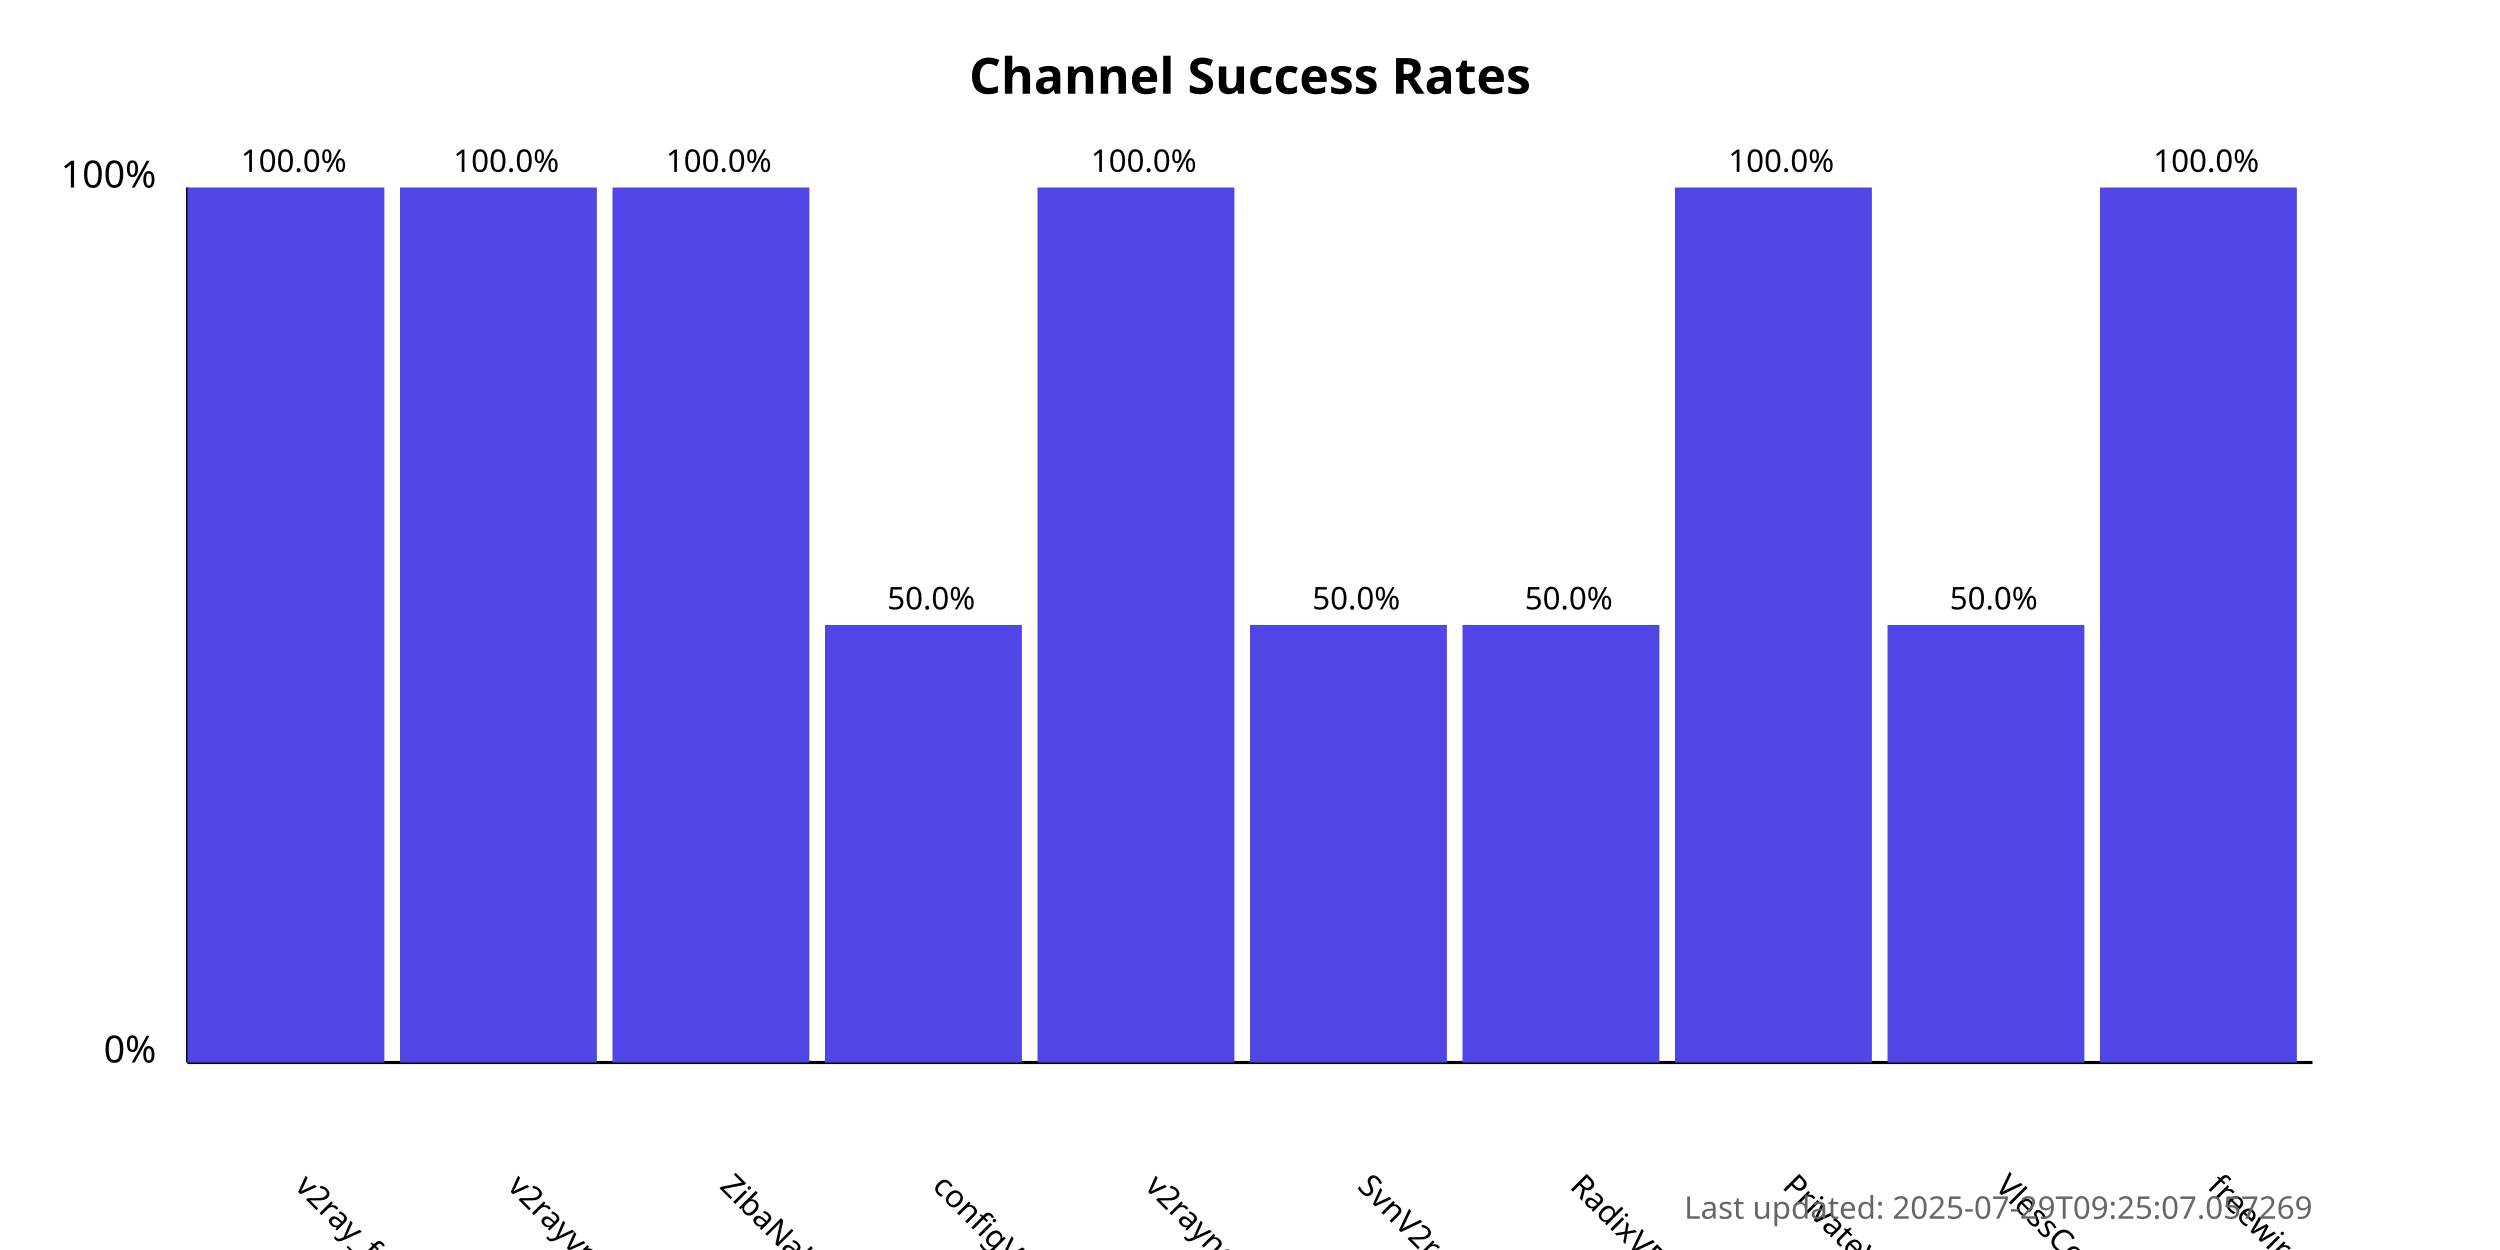
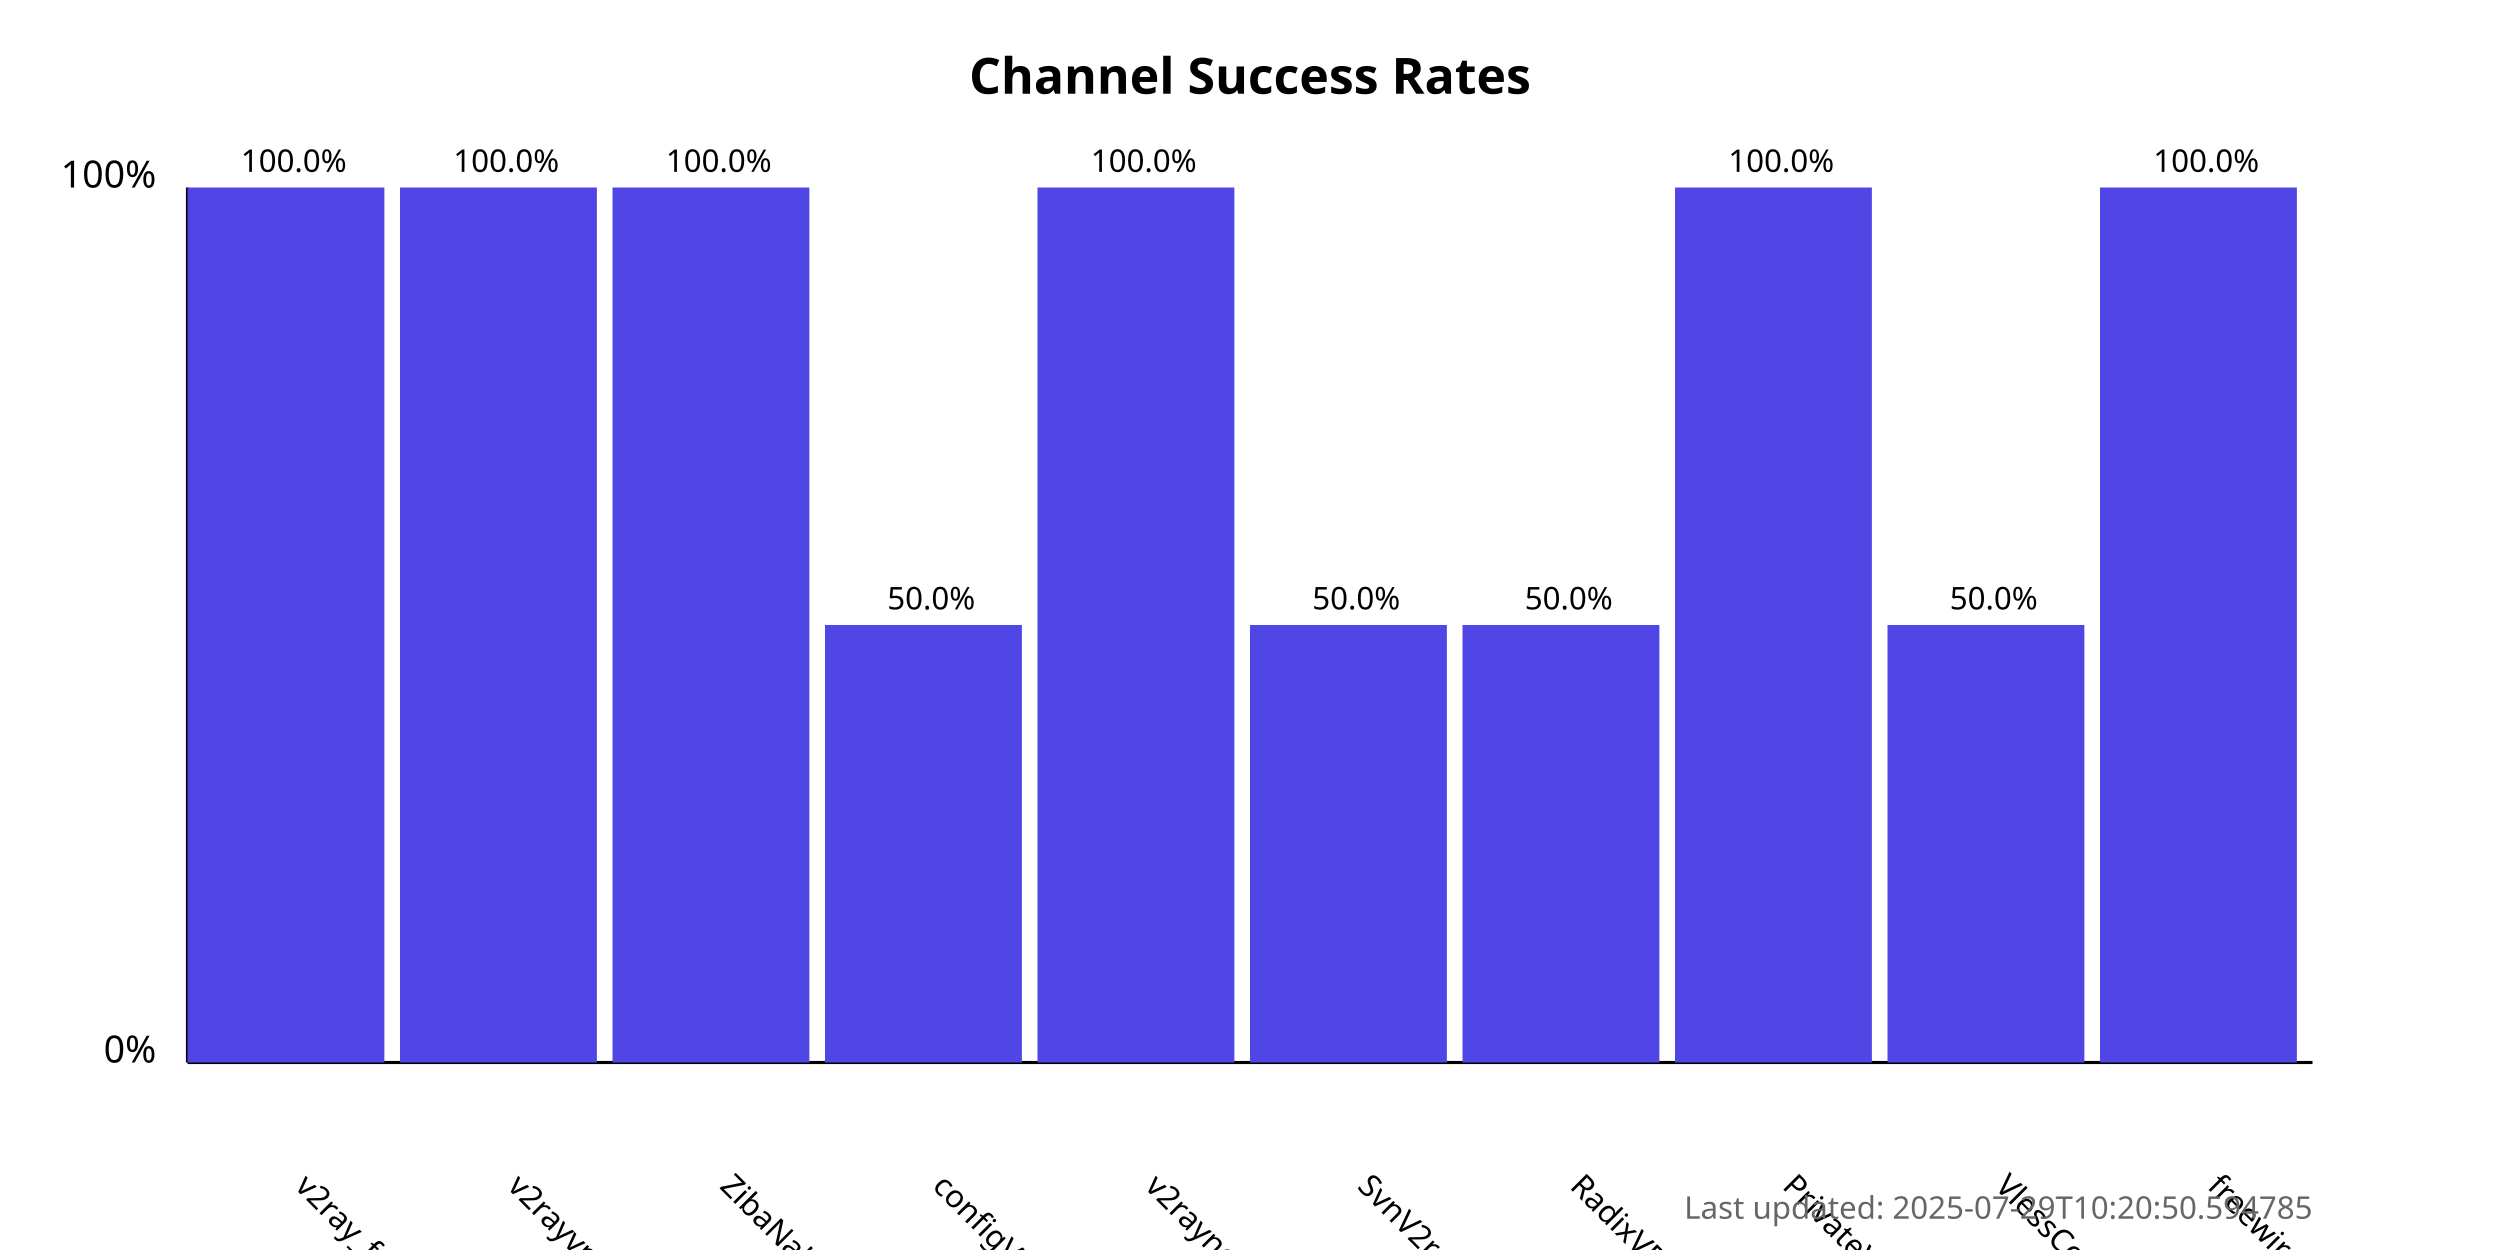
<svg xmlns="http://www.w3.org/2000/svg" width="800" height="400">
  <style>
            .chart-title { font: bold 16px sans-serif; }
            .axis-label { font: 12px sans-serif; }
            .tick-label { font: 10px sans-serif; }
            .bar { fill: #4f46e5; }
            .bar:hover { fill: #6366f1; }
            .timestamp { font: 10px sans-serif; fill: #666; }
        </style>
  <text x="400.0" y="30" text-anchor="middle" class="chart-title">
            Channel Success Rates
        </text>
  <line x1="60" y1="340" x2="60" y2="60" stroke="black" stroke-width="1" />
  <line x1="60" y1="340" x2="740" y2="340" stroke="black" stroke-width="1" />
  <text x="50" y="340" text-anchor="end" class="axis-label">0%</text>
  <text x="50" y="60" text-anchor="end" class="axis-label">100%</text>
  <g>
    <rect x="60" y="60.0" width="63.0" height="280.0" class="bar" />
    <text x="94.0" y="380" transform="rotate(45, 94.0, 380)" text-anchor="start" class="tick-label">
                v2ray_free_conf
            </text>
    <text x="94.0" y="55.0" text-anchor="middle" class="tick-label">
                100.0%
            </text>
  </g>
  <g>
    <rect x="128.0" y="60.0" width="63.0" height="280.0" class="bar" />
    <text x="162.0" y="380" transform="rotate(45, 162.0, 380)" text-anchor="start" class="tick-label">
                v2rayvpno
            </text>
    <text x="162.0" y="55.0" text-anchor="middle" class="tick-label">
                100.0%
            </text>
  </g>
  <g>
    <rect x="196.0" y="60.0" width="63.0" height="280.0" class="bar" />
    <text x="230.0" y="380" transform="rotate(45, 230.0, 380)" text-anchor="start" class="tick-label">
                ZibaNabz
            </text>
    <text x="230.0" y="55.0" text-anchor="middle" class="tick-label">
                100.0%
            </text>
  </g>
  <g>
    <rect x="264.0" y="200.0" width="63.0" height="140.0" class="bar" />
    <text x="298.0" y="380" transform="rotate(45, 298.0, 380)" text-anchor="start" class="tick-label">
                configV2rayForFree
            </text>
    <text x="298.0" y="195.0" text-anchor="middle" class="tick-label">
                50.0%
            </text>
  </g>
  <g>
    <rect x="332.0" y="60.0" width="63.0" height="280.0" class="bar" />
    <text x="366.0" y="380" transform="rotate(45, 366.0, 380)" text-anchor="start" class="tick-label">
                v2rayngvpn
            </text>
    <text x="366.0" y="55.0" text-anchor="middle" class="tick-label">
                100.0%
            </text>
  </g>
  <g>
    <rect x="400.0" y="200.0" width="63.0" height="140.0" class="bar" />
    <text x="434.0" y="380" transform="rotate(45, 434.0, 380)" text-anchor="start" class="tick-label">
                SvnV2ray
            </text>
    <text x="434.0" y="195.0" text-anchor="middle" class="tick-label">
                50.0%
            </text>
  </g>
  <g>
    <rect x="468.0" y="200.0" width="63.0" height="140.0" class="bar" />
    <text x="502.0" y="380" transform="rotate(45, 502.0, 380)" text-anchor="start" class="tick-label">
                RadixVPN
            </text>
    <text x="502.0" y="195.0" text-anchor="middle" class="tick-label">
                50.0%
            </text>
  </g>
  <g>
    <rect x="536.0" y="60.0" width="63.0" height="280.0" class="bar" />
    <text x="570.0" y="380" transform="rotate(45, 570.0, 380)" text-anchor="start" class="tick-label">
                PrivateVPNs
            </text>
    <text x="570.0" y="55.0" text-anchor="middle" class="tick-label">
                100.0%
            </text>
  </g>
  <g>
    <rect x="604.0" y="200.0" width="63.0" height="140.0" class="bar" />
    <text x="638.0" y="380" transform="rotate(45, 638.0, 380)" text-anchor="start" class="tick-label">
                VlessConfig
            </text>
    <text x="638.0" y="195.0" text-anchor="middle" class="tick-label">
                50.0%
            </text>
  </g>
  <g>
    <rect x="672.0" y="60.0" width="63.0" height="280.0" class="bar" />
    <text x="706.0" y="380" transform="rotate(45, 706.0, 380)" text-anchor="start" class="tick-label">
                freewireguard
            </text>
    <text x="706.0" y="55.0" text-anchor="middle" class="tick-label">
                100.0%
            </text>
  </g>
  <text x="740" y="390" text-anchor="end" class="timestamp">
-             Last updated: 2025-07-29T09:25:07.057269
+             Last updated: 2025-07-29T10:20:50.594785
        </text>
</svg>
